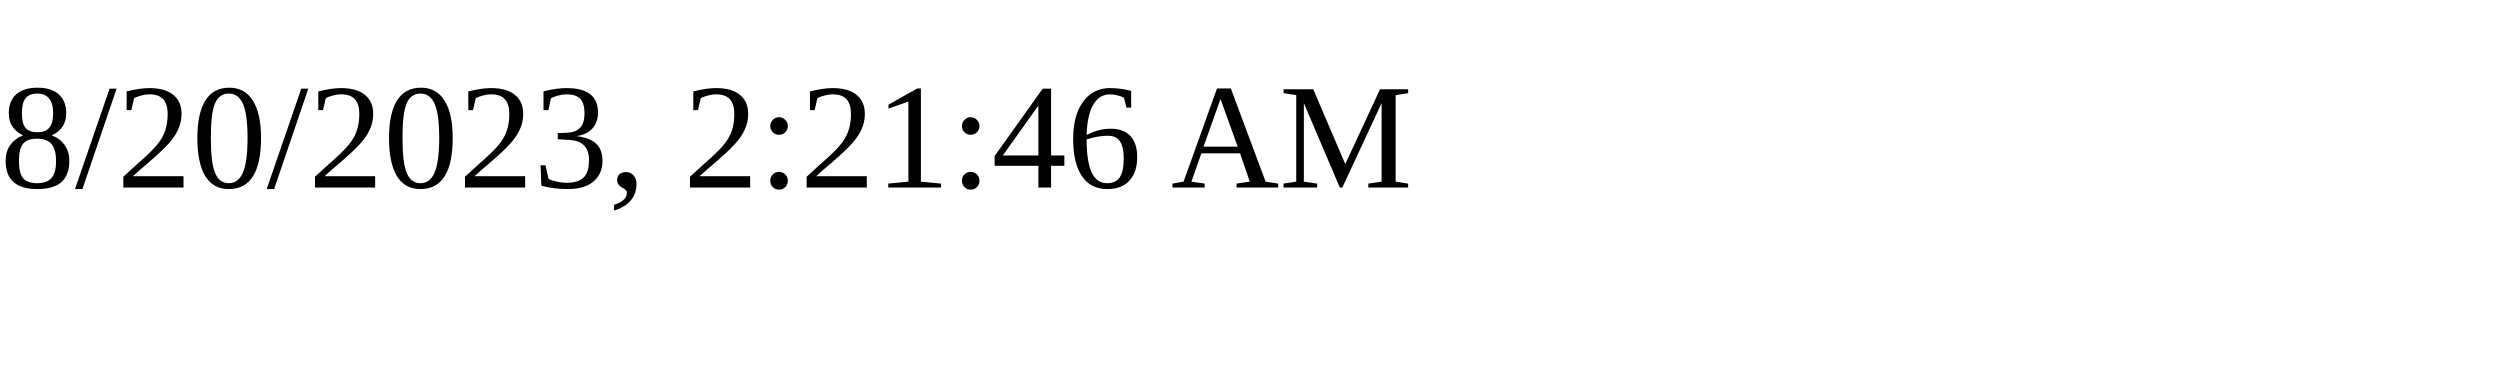
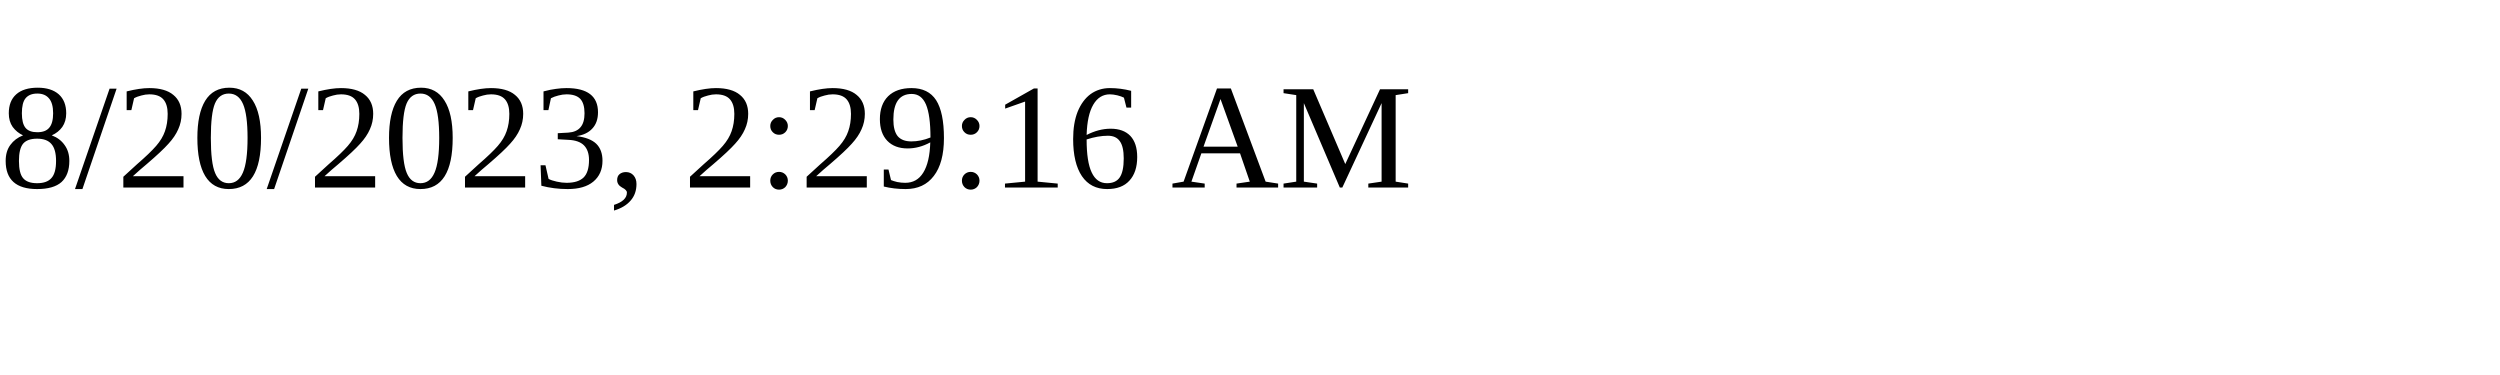
<svg xmlns="http://www.w3.org/2000/svg" height="30" width="200">
-   <text x="0" y="15">8/20/2023, 2:21:46 AM</text>
+   <text x="0" y="15">8/20/2023, 2:29:16 AM</text>
</svg>
